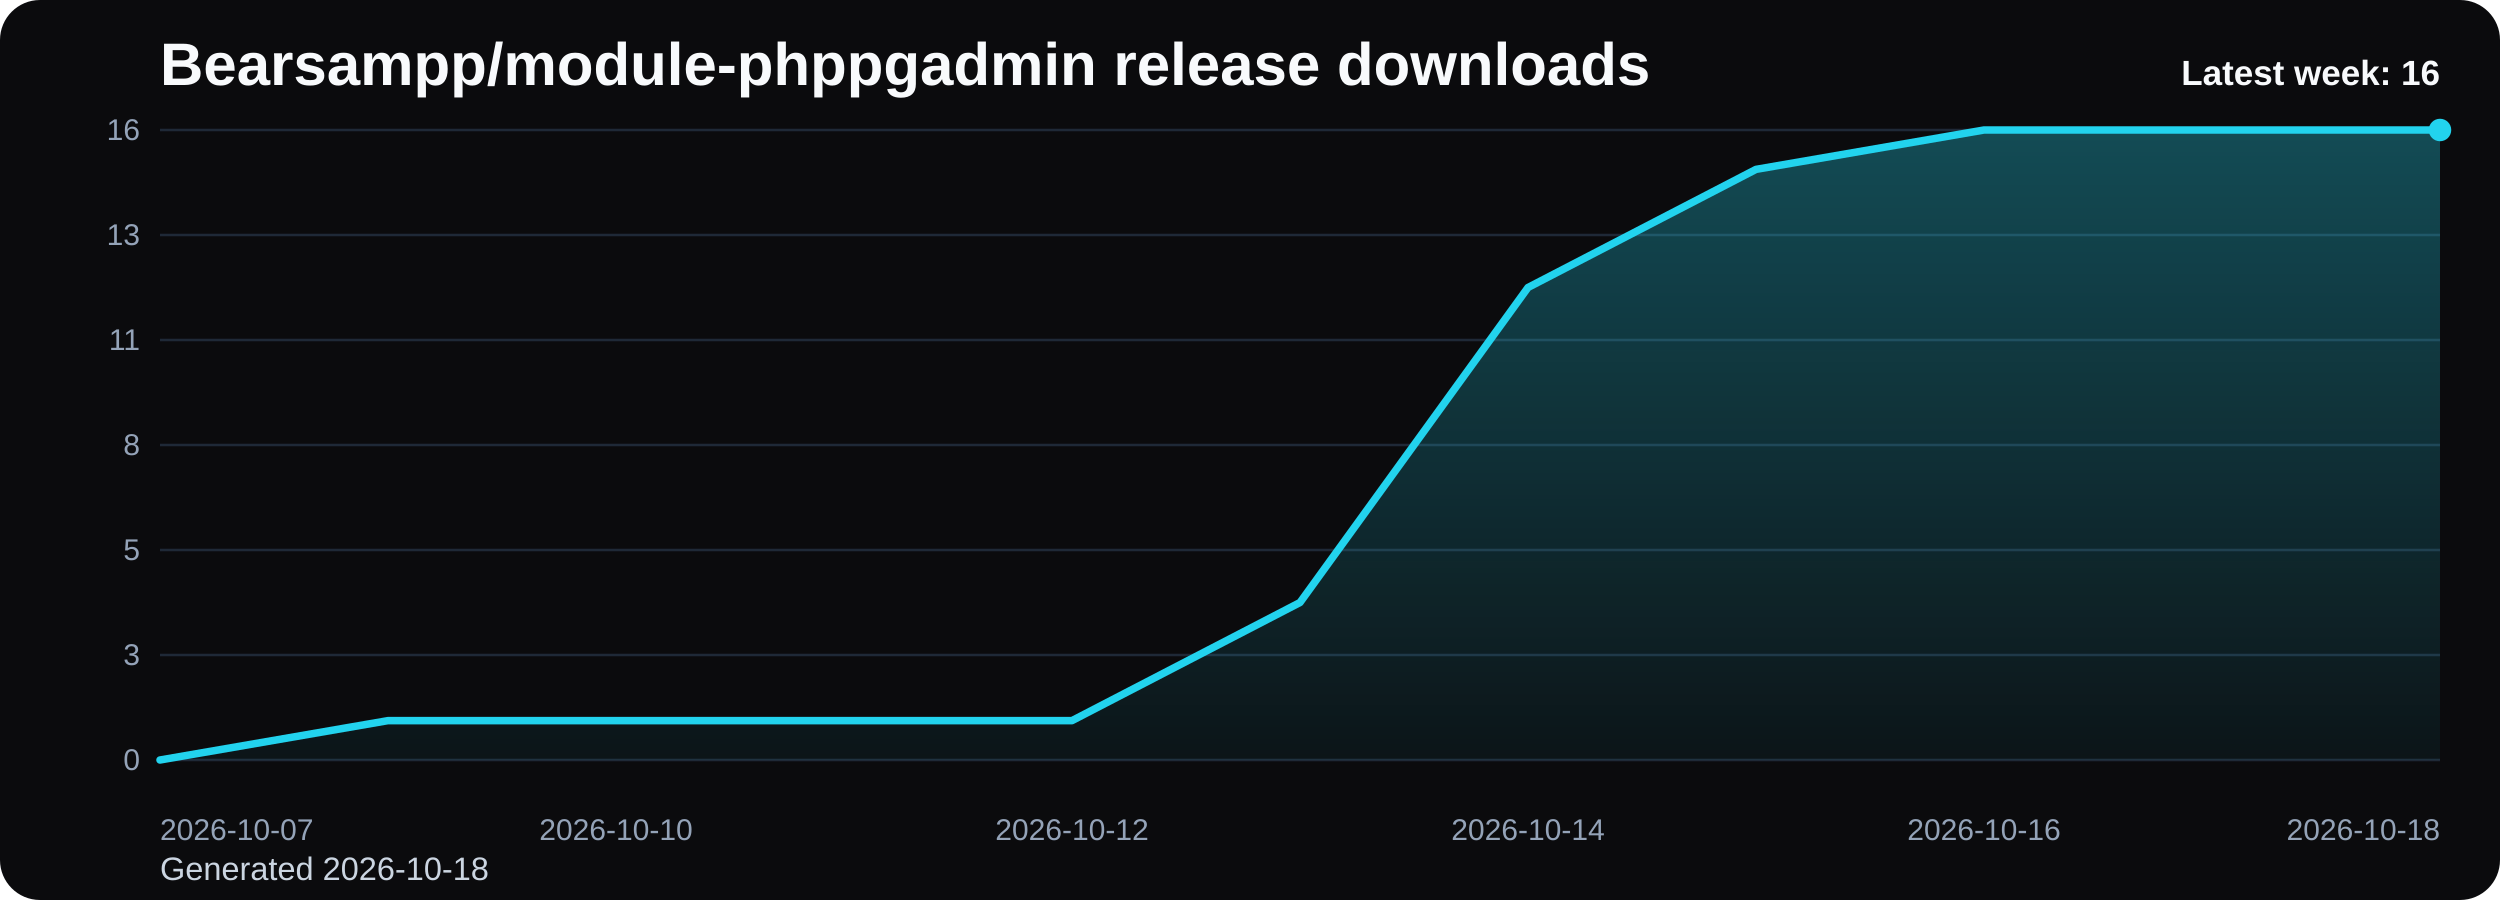
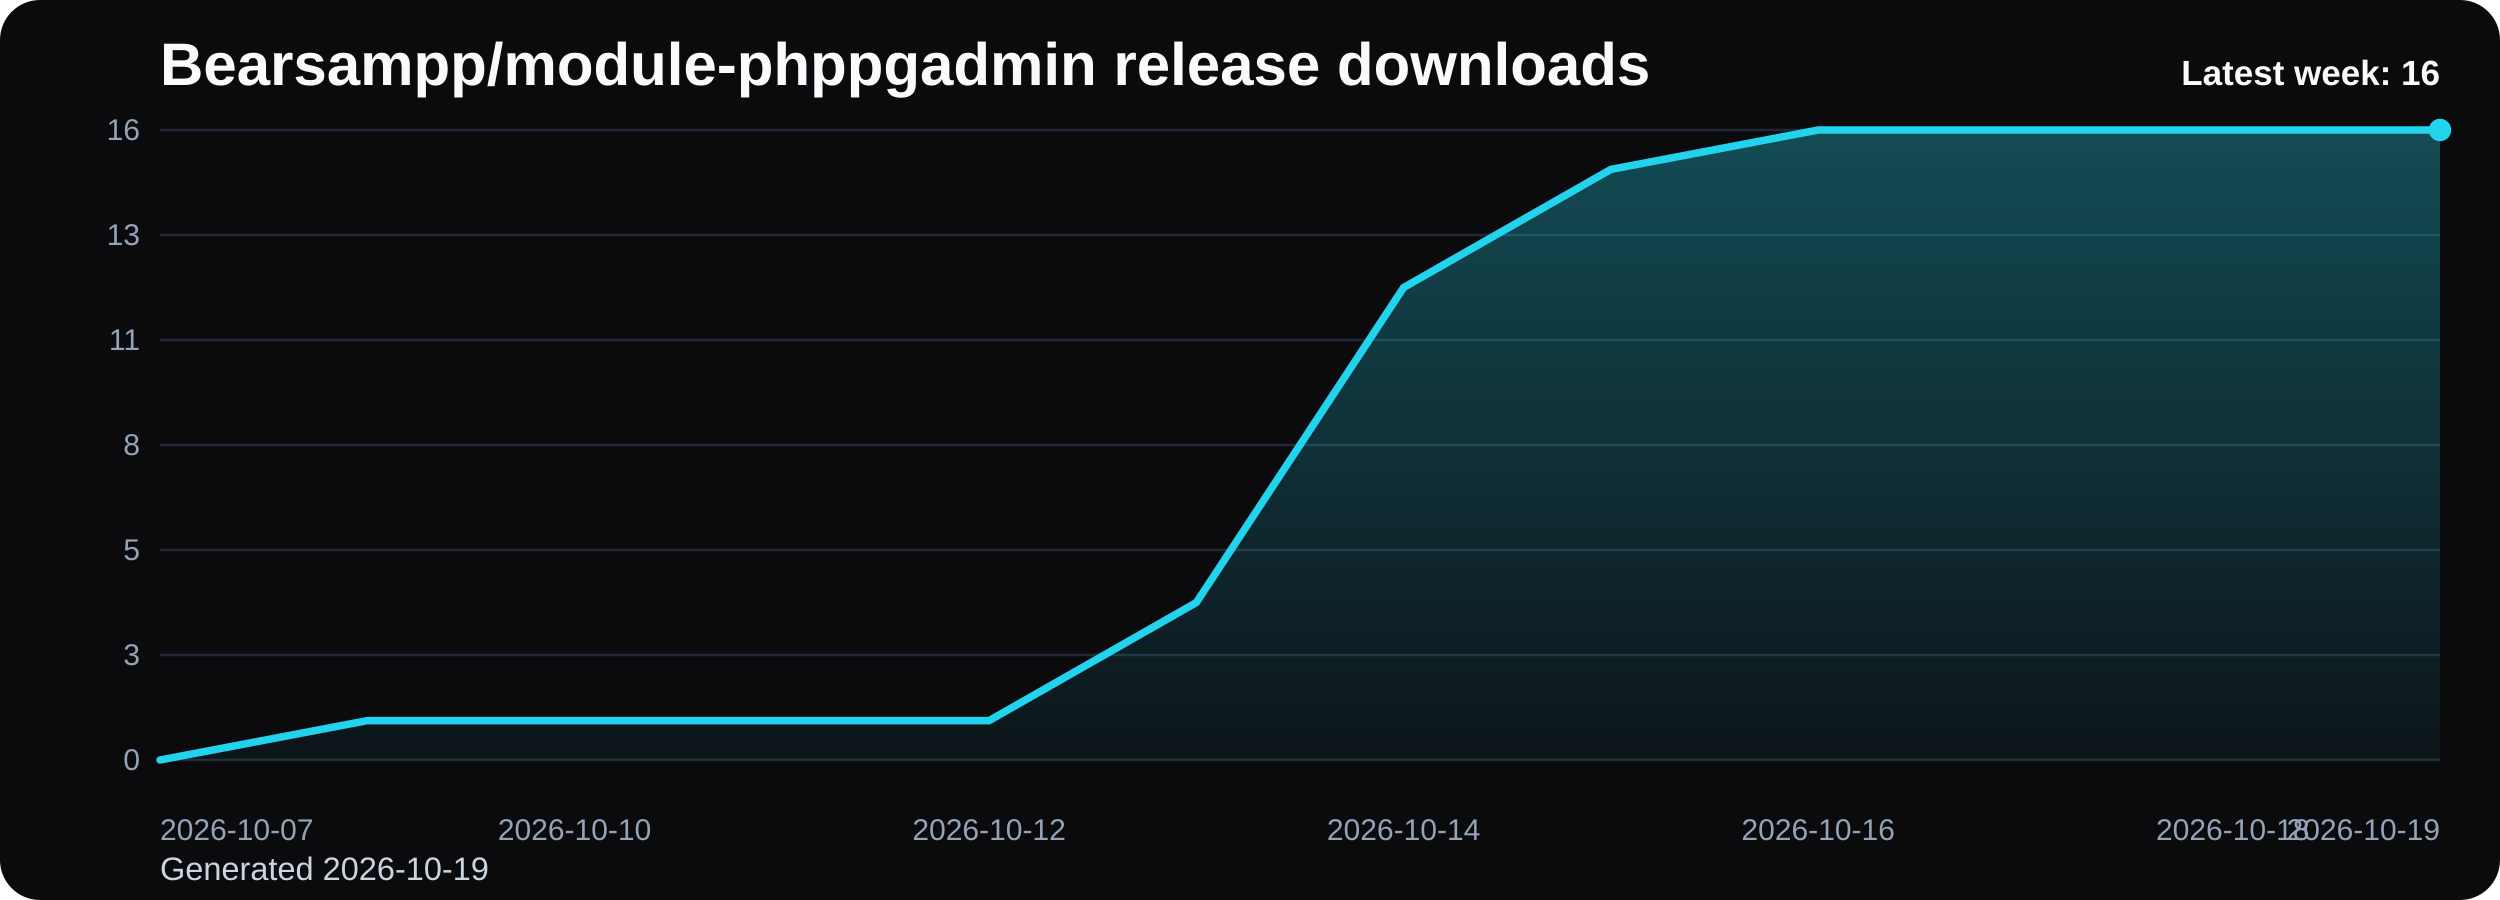
<svg xmlns="http://www.w3.org/2000/svg" viewBox="0 0 1000 360" role="img" aria-label="Bearsampp/module-phppgadmin release downloads chart">
  <defs>
    <linearGradient id="fill-weekly-black" x1="0" y1="0" x2="0" y2="1">
      <stop offset="0%" stop-color="#22d3ee" stop-opacity="0.32" />
      <stop offset="100%" stop-color="#22d3ee" stop-opacity="0.05" />
    </linearGradient>
    <style>
      .bg { fill: #0b0b0d; }
      .title { font: 700 24px Arial, sans-serif; fill: #f8fafc; }
      .sub { font: 400 13px Arial, sans-serif; fill: #cbd5e1; }
      .grid { stroke: #1f2937; stroke-width: 1; }
      .axis { font: 400 12px Arial, sans-serif; fill: #94a3b8; }
      .line { fill: none; stroke: #22d3ee; stroke-width: 3; stroke-linecap: round; stroke-linejoin: round; }
      .dot { fill: #22d3ee; }
      .value { font: 600 11px Arial, sans-serif; fill: #cbd5e1; }
      .latest { font: 700 14px Arial, sans-serif; fill: #f8fafc; }
    </style>
  </defs>
  <rect class="bg" x="0" y="0" width="1000" height="360" rx="16" />
  <text class="title" x="64" y="34">Bearsampp/module-phppgadmin release downloads</text>
-   <text class="sub" x="64" y="352">Generated 2026-10-18</text>
+   <text class="sub" x="64" y="352">Generated 2026-10-19</text>
  <line x1="64" y1="52.00" x2="976" y2="52.00" class="grid" />
  <text x="56" y="56.00" text-anchor="end" class="axis">16</text>
  <line x1="64" y1="94.00" x2="976" y2="94.00" class="grid" />
  <text x="56" y="98.00" text-anchor="end" class="axis">13</text>
  <line x1="64" y1="136.00" x2="976" y2="136.00" class="grid" />
  <text x="56" y="140.00" text-anchor="end" class="axis">11</text>
  <line x1="64" y1="178.00" x2="976" y2="178.00" class="grid" />
  <text x="56" y="182.00" text-anchor="end" class="axis">8</text>
  <line x1="64" y1="220.00" x2="976" y2="220.00" class="grid" />
  <text x="56" y="224.00" text-anchor="end" class="axis">5</text>
  <line x1="64" y1="262.00" x2="976" y2="262.00" class="grid" />
  <text x="56" y="266.00" text-anchor="end" class="axis">3</text>
  <line x1="64" y1="304.00" x2="976" y2="304.00" class="grid" />
  <text x="56" y="308.00" text-anchor="end" class="axis">0</text>
-   <path d="M 64.00 304 L 64.00 304.00 L 155.20 288.25 L 246.40 288.25 L 337.60 288.25 L 428.80 288.25 L 520.00 241.00 L 611.20 115.00 L 702.40 67.75 L 793.60 52.00 L 884.80 52.00 L 976.00 52.00 L 976.00 304 Z" fill="url(#fill-weekly-black)" />
-   <polyline class="line" points="64.00,304.00 155.20,288.25 246.40,288.25 337.60,288.25 428.80,288.25 520.00,241.00 611.20,115.00 702.40,67.75 793.60,52.00 884.80,52.00 976.00,52.00" />
+   <path d="M 64.00 304 L 64.00 304.00 L 146.91 288.25 L 229.82 288.25 L 312.73 288.25 L 395.64 288.25 L 478.55 241.00 L 561.45 115.00 L 644.36 67.75 L 727.27 52.00 L 810.18 52.00 L 893.09 52.00 L 976.00 52.00 L 976.00 304 Z" fill="url(#fill-weekly-black)" />
+   <polyline class="line" points="64.00,304.00 146.91,288.25 229.82,288.25 312.73,288.25 395.64,288.25 478.55,241.00 561.45,115.00 644.36,67.75 727.27,52.00 810.18,52.00 893.09,52.00 976.00,52.00" />
  <circle class="dot" cx="976.00" cy="52.00" r="4.5" />
  <text class="axis" x="64.00" y="336" text-anchor="start">2026-10-07</text>
-   <text class="axis" x="246.40" y="336" text-anchor="middle">2026-10-10</text>
-   <text class="axis" x="428.80" y="336" text-anchor="middle">2026-10-12</text>
-   <text class="axis" x="611.20" y="336" text-anchor="middle">2026-10-14</text>
-   <text class="axis" x="793.60" y="336" text-anchor="middle">2026-10-16</text>
-   <text class="axis" x="976.00" y="336" text-anchor="end">2026-10-18</text>
+   <text class="axis" x="229.82" y="336" text-anchor="middle">2026-10-10</text>
+   <text class="axis" x="395.64" y="336" text-anchor="middle">2026-10-12</text>
+   <text class="axis" x="561.45" y="336" text-anchor="middle">2026-10-14</text>
+   <text class="axis" x="727.27" y="336" text-anchor="middle">2026-10-16</text>
+   <text class="axis" x="893.09" y="336" text-anchor="middle">2026-10-18</text>
+   <text class="axis" x="976.00" y="336" text-anchor="end">2026-10-19</text>
  <text class="latest" x="976" y="34" text-anchor="end">Latest week: 16</text>
</svg>
